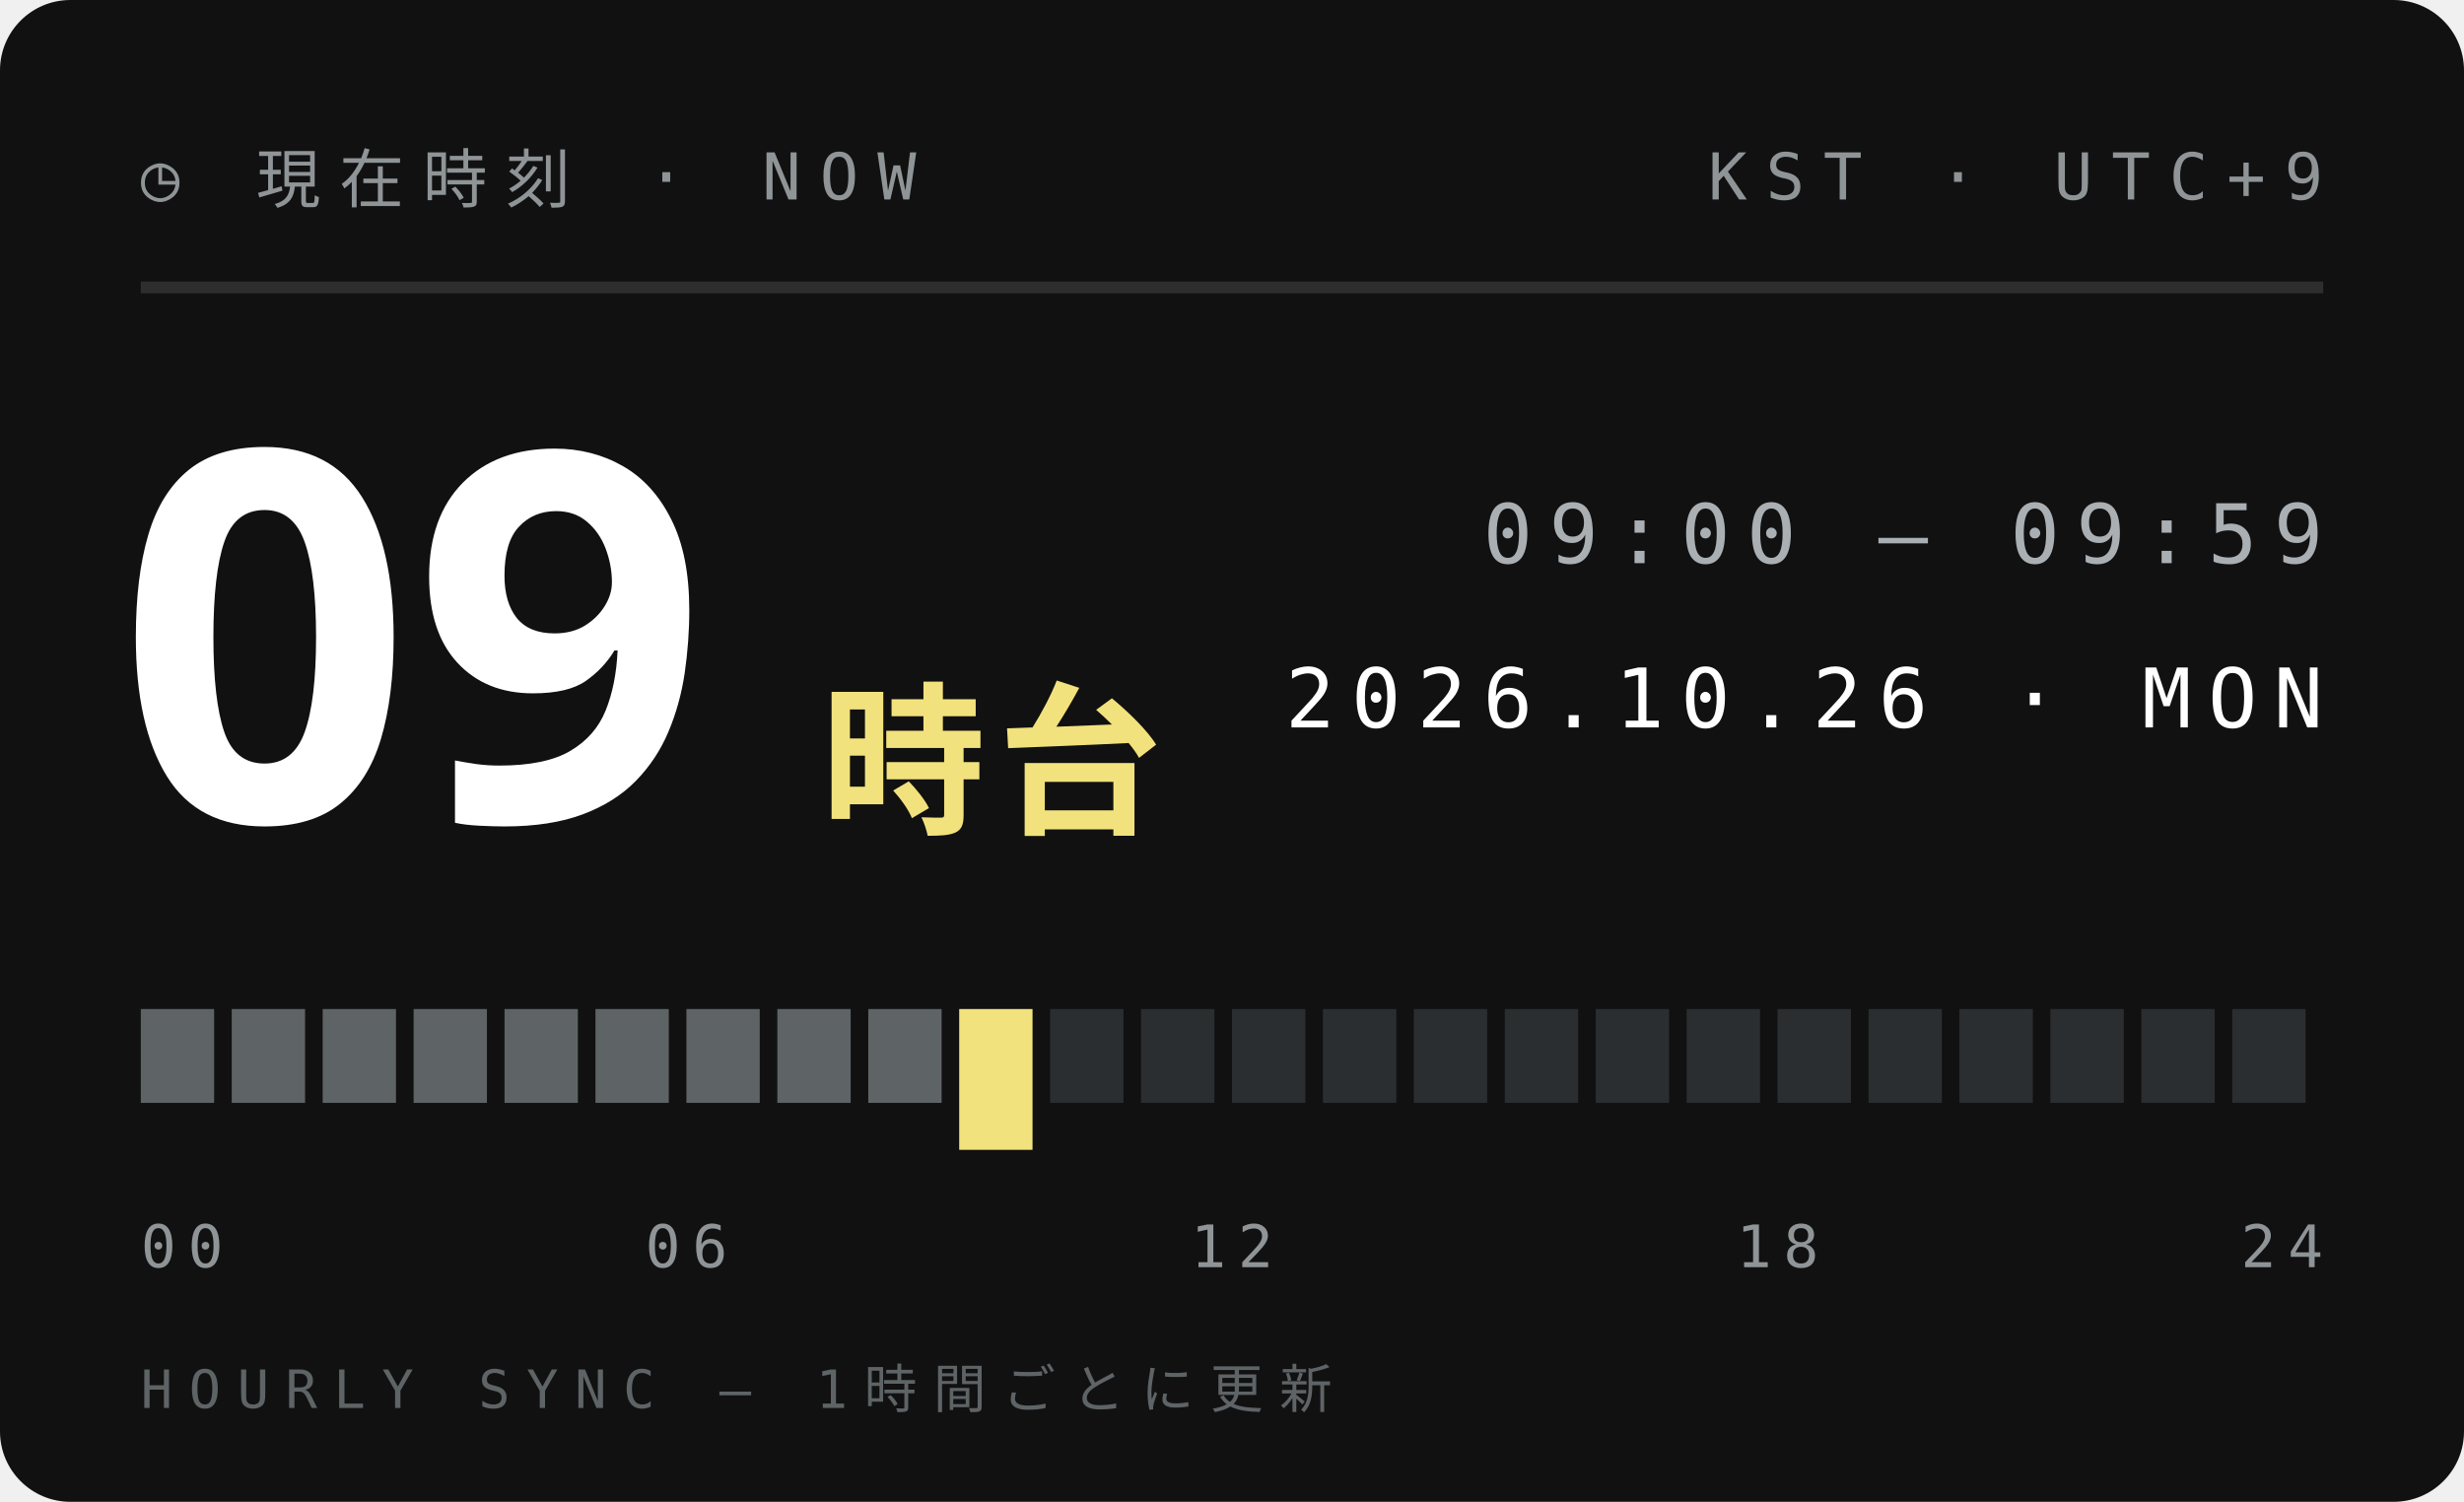
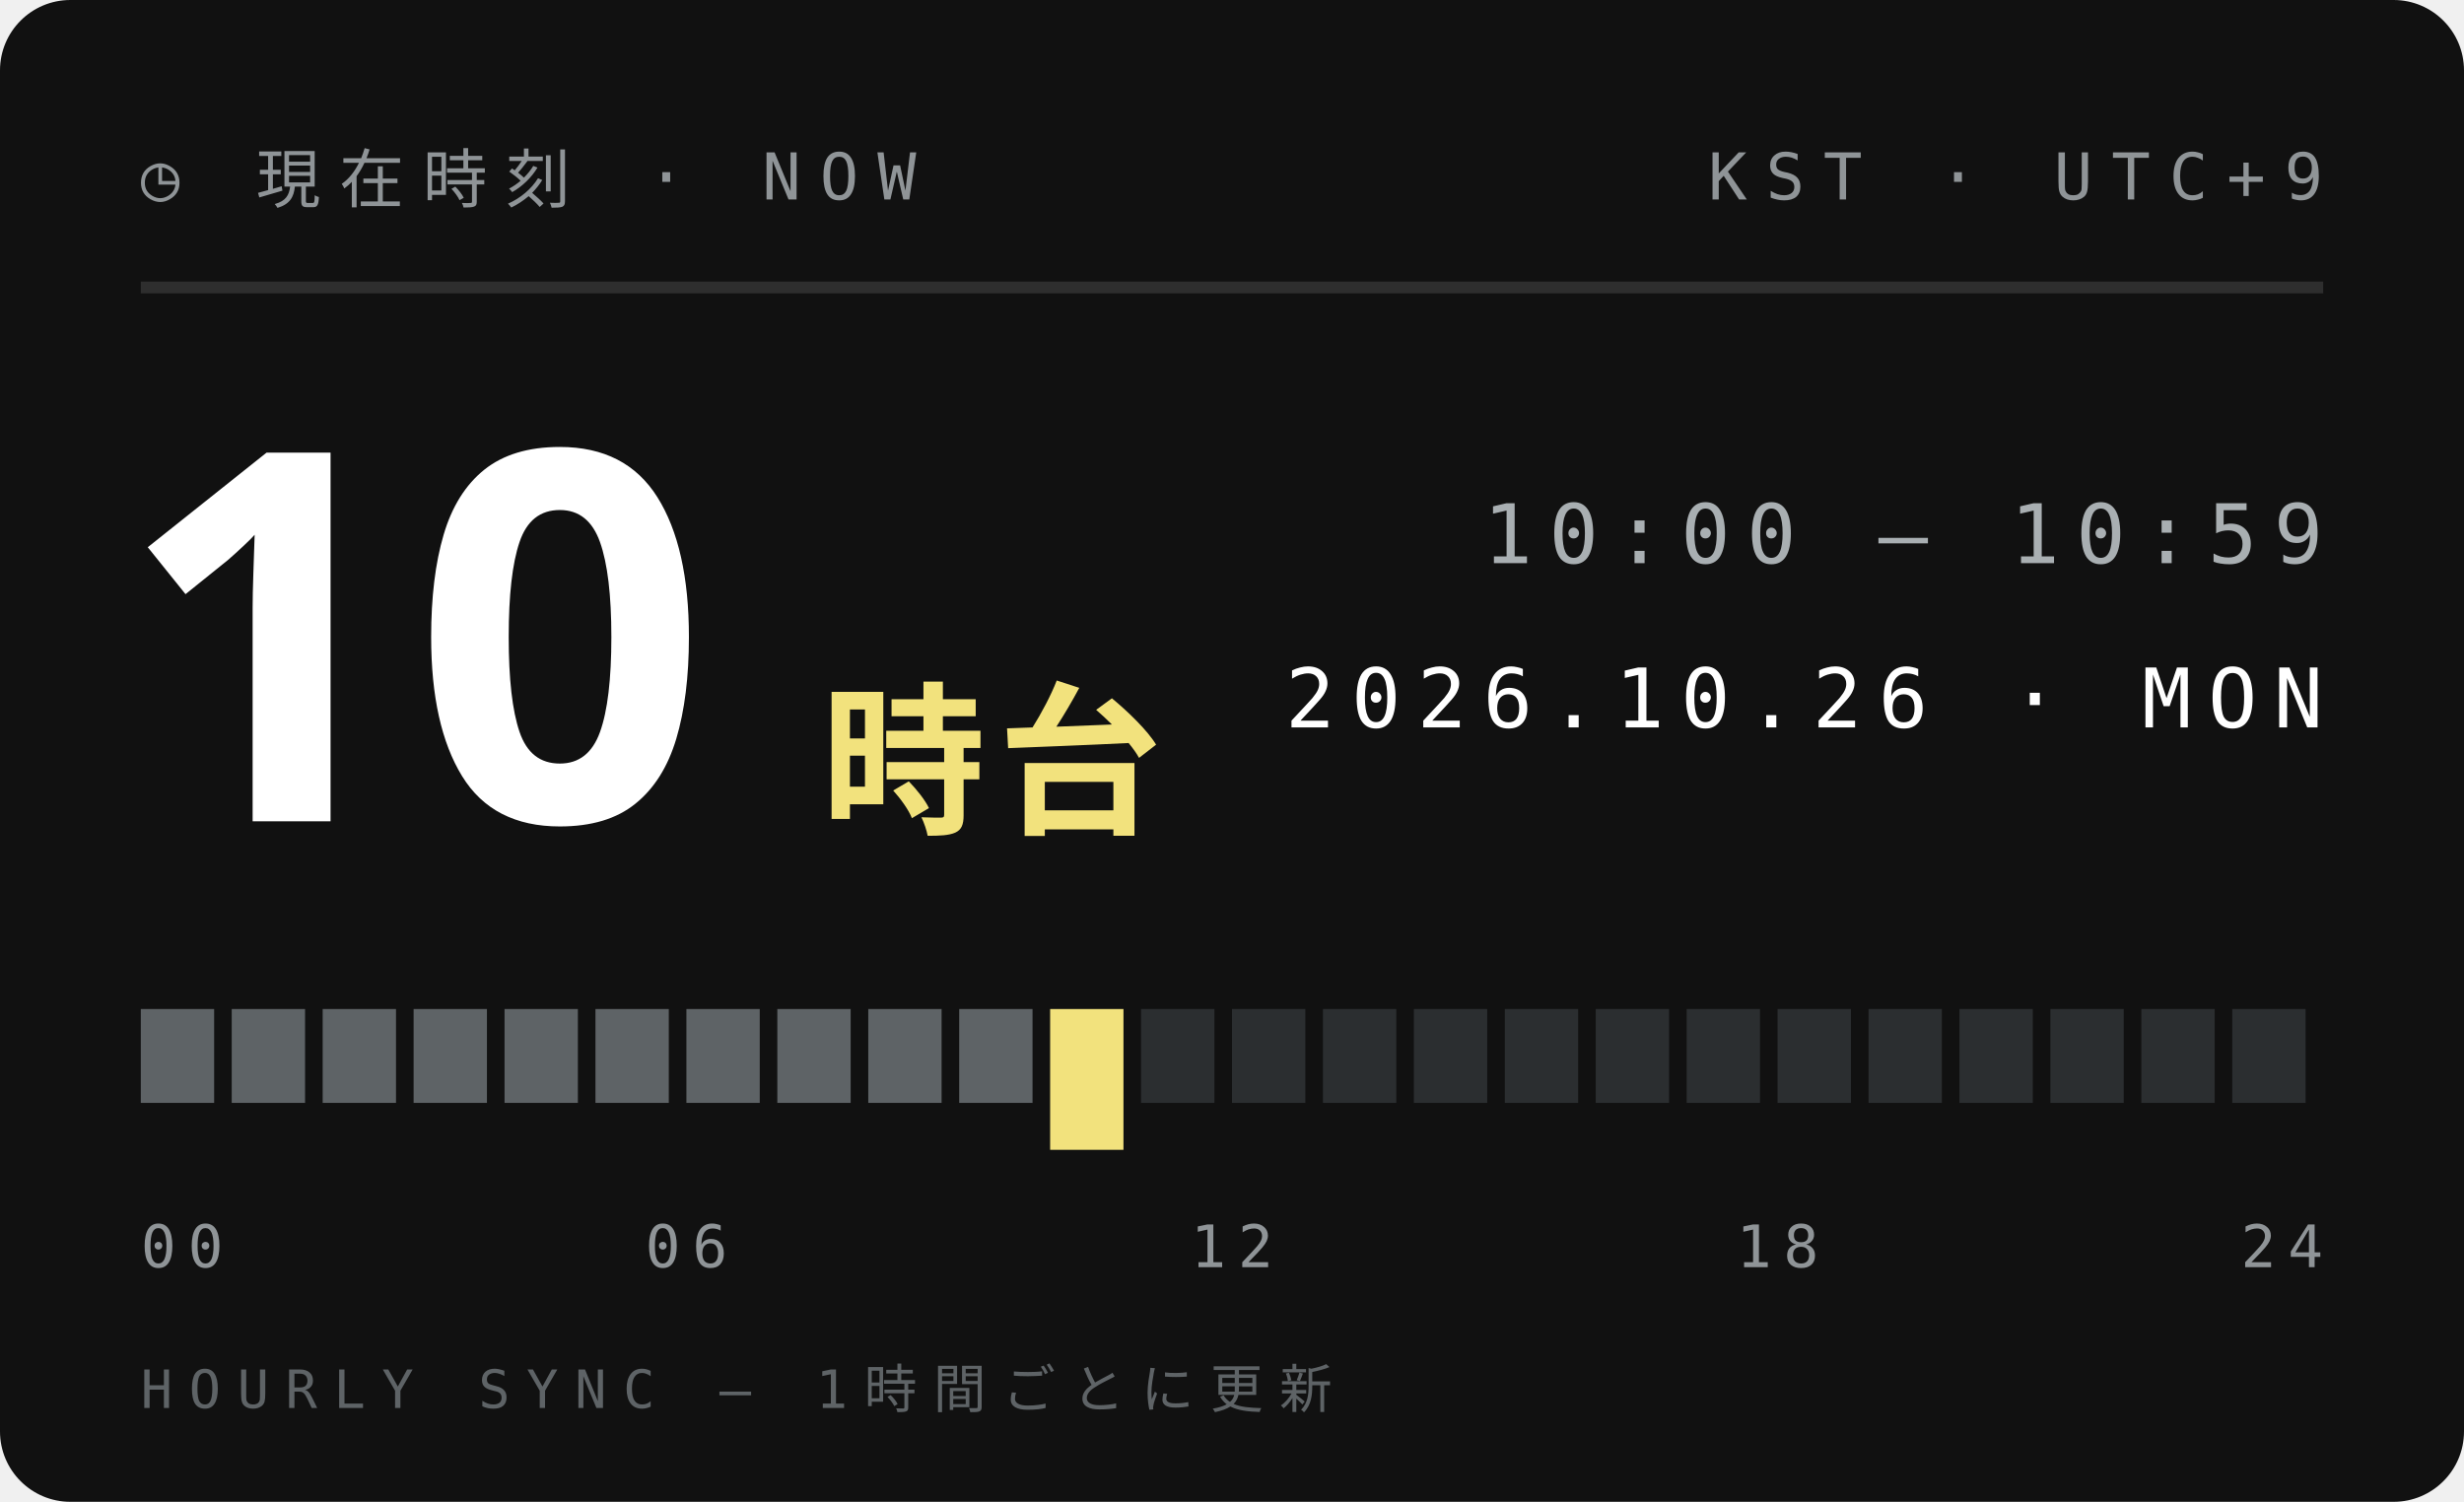
<svg xmlns="http://www.w3.org/2000/svg" width="210" height="128">
  <style>text{font:400 6.5px 'IBM Plex Mono',Menlo,monospace;letter-spacing:1.2px;fill:#5E6366}.s{font-size:5.5px}.v{font-weight:600;font-size:9px;fill:#111;letter-spacing:0}.b{font:900 20px 'Arial Black',sans-serif;fill:#111;letter-spacing:0}.j{font:800 11px 'Hiragino Sans','Noto Sans JP',sans-serif;fill:#111;letter-spacing:2px}</style>
  <rect width="210" height="128" rx="6" fill="#111" />
  <text x="12" y="17" style="font-size:5.5px;letter-spacing:1.6px;fill:#8F9497">◷ 現在時刻 · NOW</text>
  <text x="198" y="17" text-anchor="end" style="font-size:5.5px;letter-spacing:1.6px;fill:#8F9497">KST · UTC+9</text>
  <path d="M12 24.5H198" stroke="#ffffff1f" />
-   <text class="b" x="10" y="70" style="font-size:44px;fill:#fff">09</text>
+   <text class="b" x="10" y="70" style="font-size:44px;fill:#fff">10</text>
  <text class="j" x="70" y="70" style="font-size:14px;letter-spacing:1px;fill:#F2E27D">時台</text>
-   <text x="198" y="48" text-anchor="end" style="font-size:7px;letter-spacing:1.4px;fill:#A9AFB2">09:00 — 09:59</text>
+   <text x="198" y="48" text-anchor="end" style="font-size:7px;letter-spacing:1.4px;fill:#A9AFB2">10:00 — 10:59</text>
  <text x="198" y="62" text-anchor="end" style="font-size:7px;letter-spacing:1.4px;fill:#fff">2026.10.26 · MON</text>
  <rect x="12.00" y="86" width="6.25" height="8" fill="#5E6366" />
  <rect x="19.75" y="86" width="6.25" height="8" fill="#5E6366" />
  <rect x="27.50" y="86" width="6.25" height="8" fill="#5E6366" />
  <rect x="35.25" y="86" width="6.25" height="8" fill="#5E6366" />
  <rect x="43.00" y="86" width="6.25" height="8" fill="#5E6366" />
  <rect x="50.75" y="86" width="6.25" height="8" fill="#5E6366" />
  <rect x="58.50" y="86" width="6.25" height="8" fill="#5E6366" />
  <rect x="66.25" y="86" width="6.25" height="8" fill="#5E6366" />
  <rect x="74.00" y="86" width="6.25" height="8" fill="#5E6366" />
-   <rect x="81.75" y="86" width="6.25" height="12" fill="#F2E27D" />
-   <rect x="89.50" y="86" width="6.25" height="8" fill="#2B2E30" />
+   <rect x="81.75" y="86" width="6.25" height="8" fill="#5E6366" />
+   <rect x="89.50" y="86" width="6.25" height="12" fill="#F2E27D" />
  <rect x="97.25" y="86" width="6.25" height="8" fill="#2B2E30" />
  <rect x="105.00" y="86" width="6.25" height="8" fill="#2B2E30" />
  <rect x="112.75" y="86" width="6.25" height="8" fill="#2B2E30" />
  <rect x="120.50" y="86" width="6.25" height="8" fill="#2B2E30" />
  <rect x="128.25" y="86" width="6.25" height="8" fill="#2B2E30" />
  <rect x="136.00" y="86" width="6.25" height="8" fill="#2B2E30" />
  <rect x="143.75" y="86" width="6.25" height="8" fill="#2B2E30" />
  <rect x="151.50" y="86" width="6.25" height="8" fill="#2B2E30" />
  <rect x="159.25" y="86" width="6.25" height="8" fill="#2B2E30" />
  <rect x="167.00" y="86" width="6.25" height="8" fill="#2B2E30" />
  <rect x="174.75" y="86" width="6.25" height="8" fill="#2B2E30" />
  <rect x="182.50" y="86" width="6.25" height="8" fill="#2B2E30" />
  <rect x="190.25" y="86" width="6.25" height="8" fill="#2B2E30" />
  <text x="12.0" y="108" text-anchor="start" style="font-size:5px;letter-spacing:1px;fill:#8F9497">00</text>
  <text x="58.5" y="108" text-anchor="middle" style="font-size:5px;letter-spacing:1px;fill:#8F9497">06</text>
  <text x="105.0" y="108" text-anchor="middle" style="font-size:5px;letter-spacing:1px;fill:#8F9497">12</text>
  <text x="151.5" y="108" text-anchor="middle" style="font-size:5px;letter-spacing:1px;fill:#8F9497">18</text>
  <text x="198.0" y="108" text-anchor="end" style="font-size:5px;letter-spacing:1px;fill:#8F9497">24</text>
  <text x="12" y="120" style="font-size:4.5px;letter-spacing:1.4px;fill:#5E6366">HOURLY SYNC — 1時間ごとに更新</text>
</svg>
